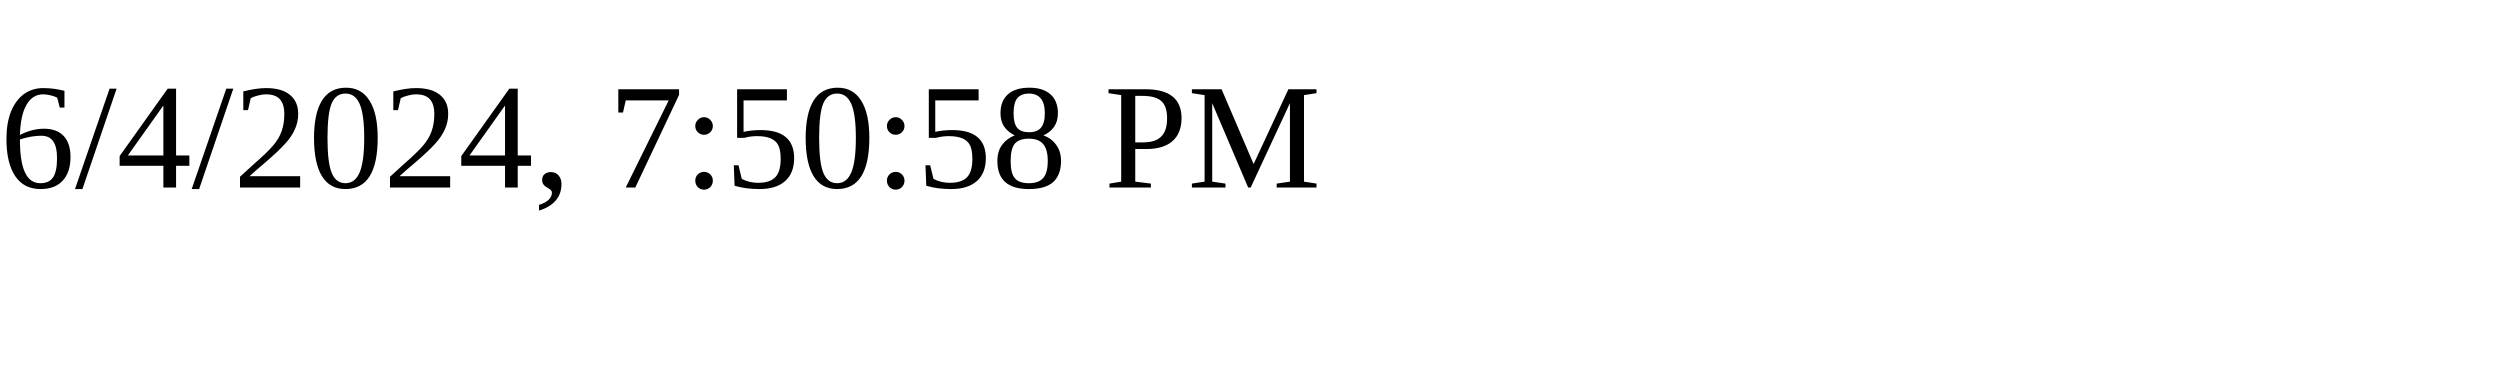
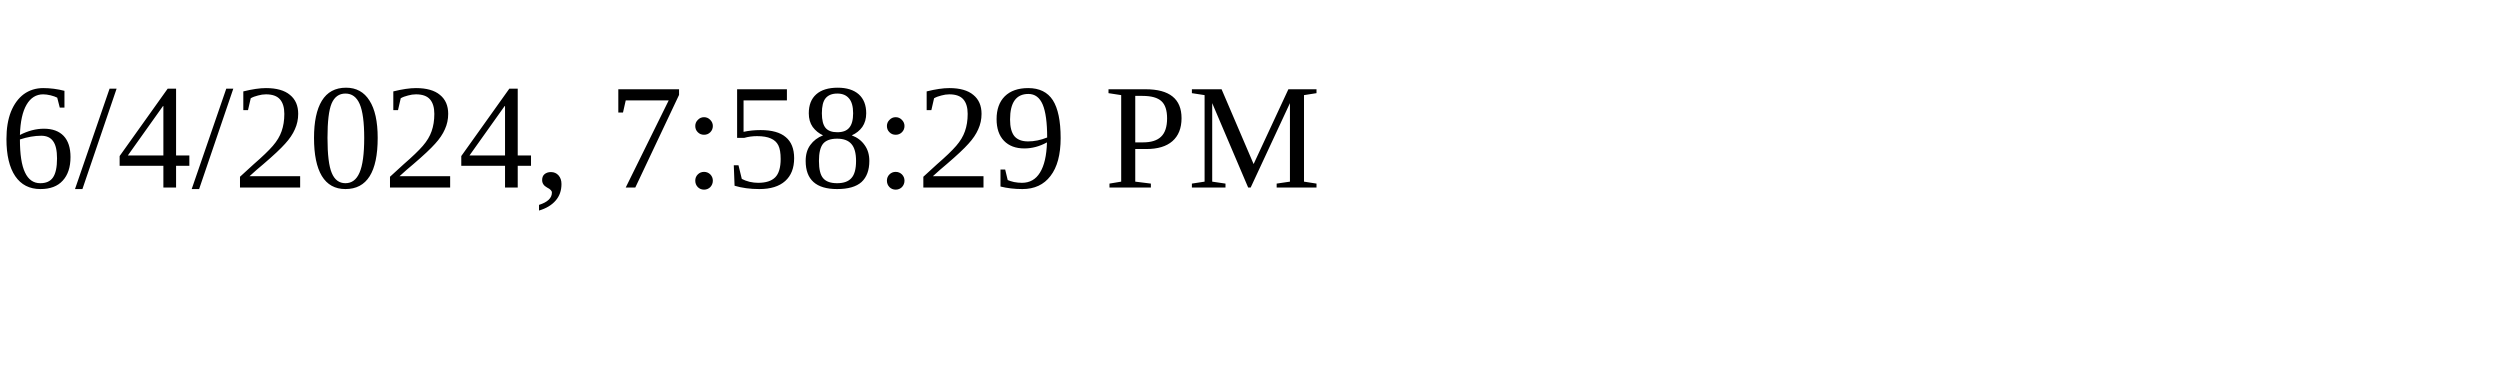
<svg xmlns="http://www.w3.org/2000/svg" height="30" width="200">
-   <text x="0" y="15">6/4/2024, 7:50:58 PM</text>
+   <text x="0" y="15">6/4/2024, 7:58:29 PM</text>
</svg>
